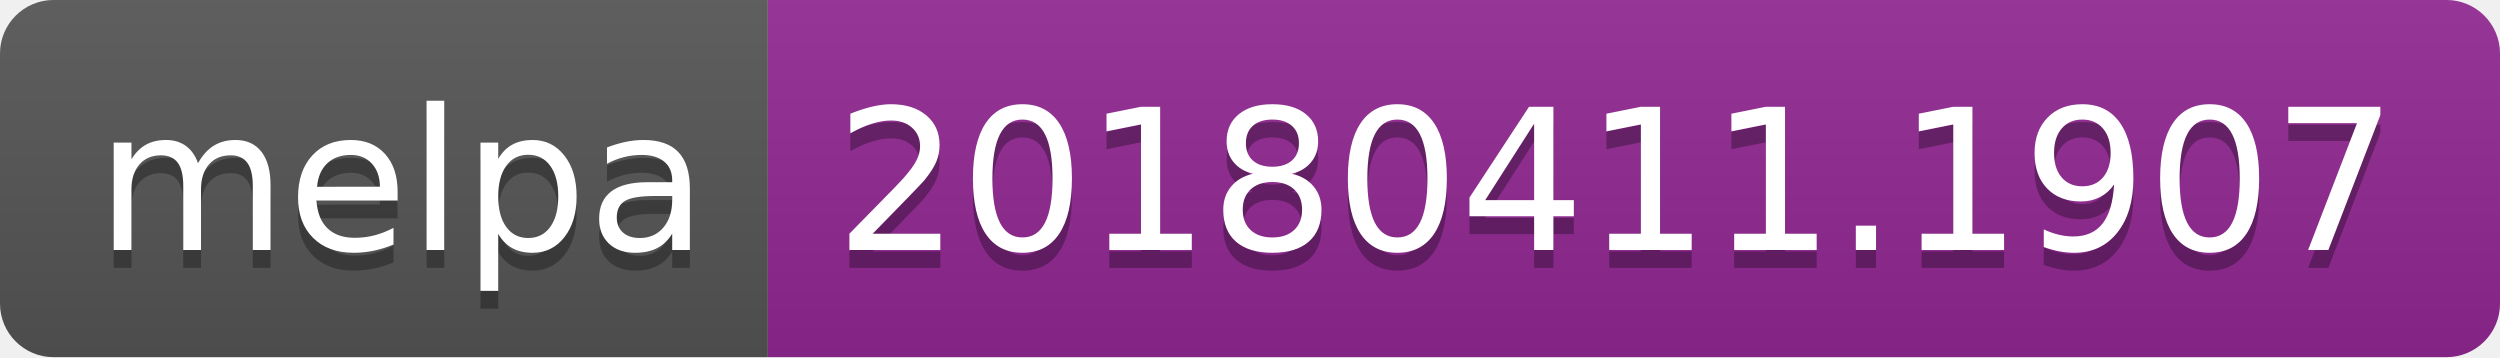
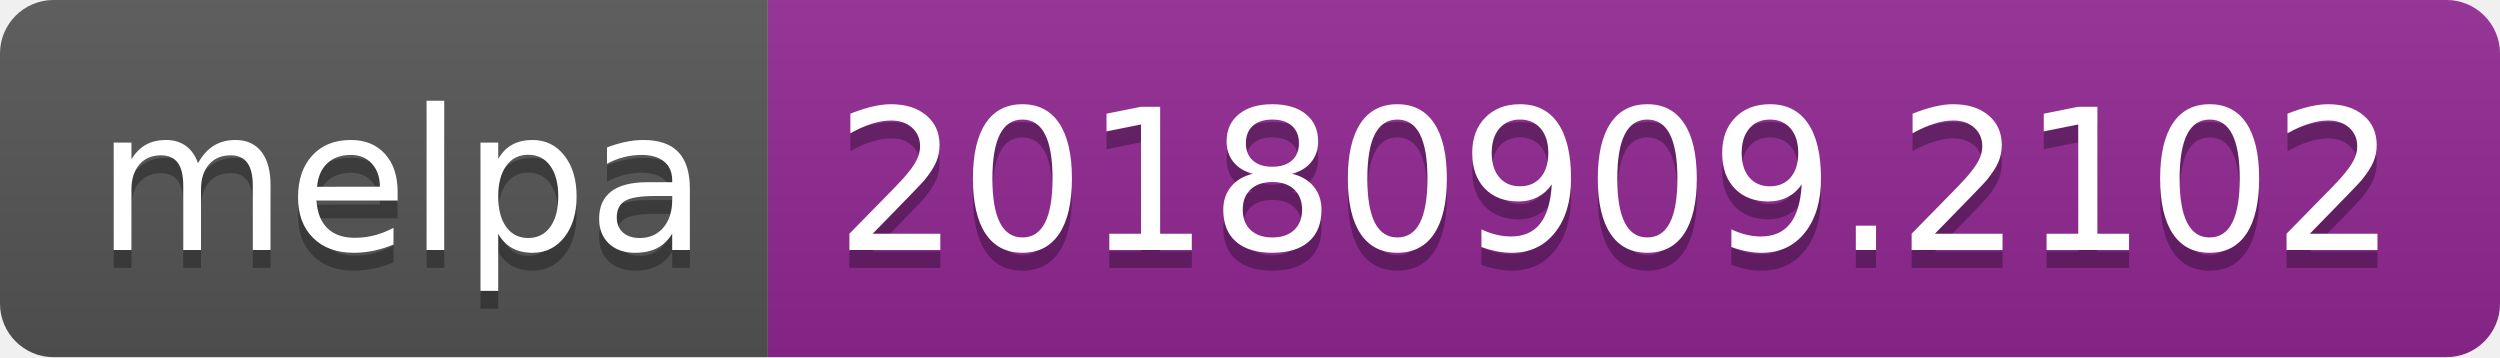
<svg xmlns="http://www.w3.org/2000/svg" width="140" height="20">
  <linearGradient id="b" x2="0" y2="100%">
    <stop offset="0" stop-color="#bbb" stop-opacity=".1" />
    <stop offset="1" stop-opacity=".1" />
  </linearGradient>
  <clipPath id="a">
    <rect width="140" height="20" rx="3" fill="#fff" />
  </clipPath>
  <g clip-path="url(#a)">
    <path fill="#555" d="M0 0h43v20H0z" />
    <path fill="#922793" d="M43 0h97v20H43z" />
    <path fill="url(#b)" d="M0 0h140v20H0z" />
  </g>
  <g fill="#fff" text-anchor="middle" font-family="DejaVu Sans,Verdana,Geneva,sans-serif" font-size="110">
    <text x="225" y="150" fill="#010101" fill-opacity=".3" transform="scale(.1)" textLength="330">melpa</text>
    <text x="225" y="140" transform="scale(.1)" textLength="330">melpa</text>
-     <text x="905" y="150" fill="#010101" fill-opacity=".3" transform="scale(.1)" textLength="870">20180411.1907</text>
-     <text x="905" y="140" transform="scale(.1)" textLength="870">20180411.1907</text>
+     <text x="905" y="150" fill="#010101" fill-opacity=".3" transform="scale(.1)" textLength="870">20180909.2102</text>
+     <text x="905" y="140" transform="scale(.1)" textLength="870">20180909.2102</text>
  </g>
</svg>
